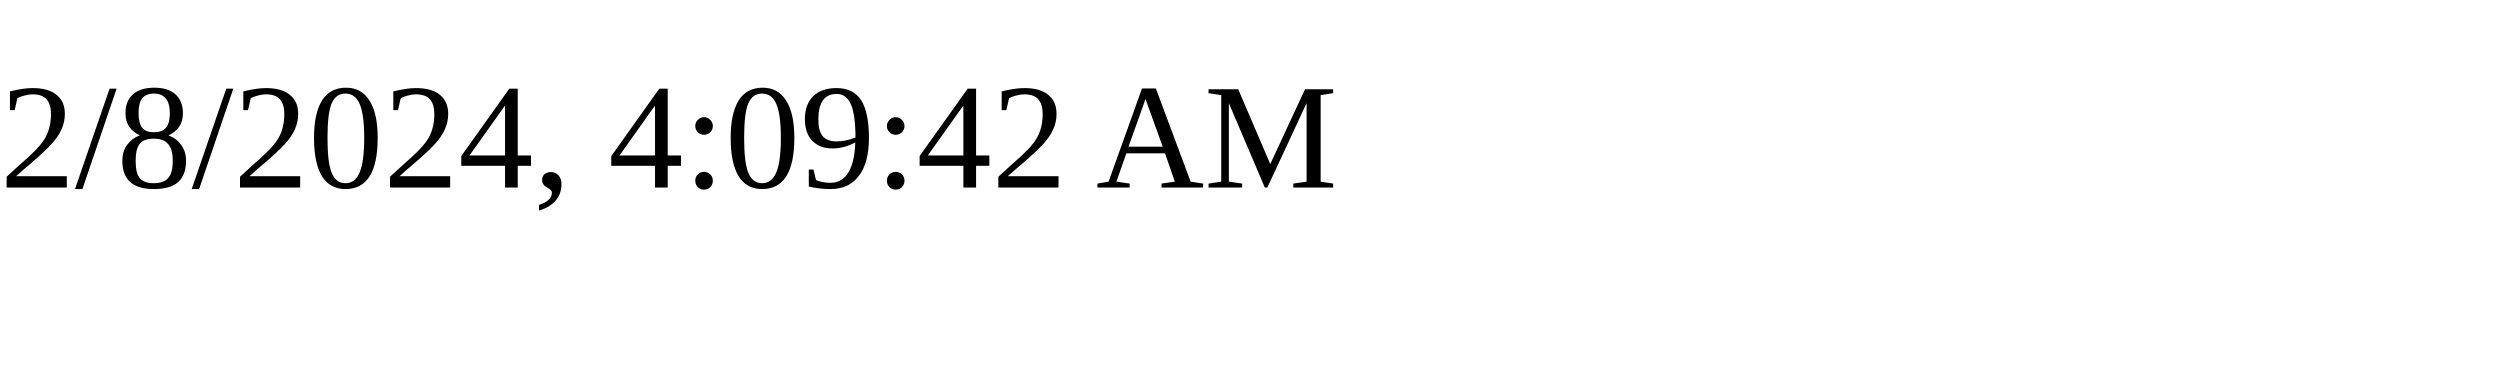
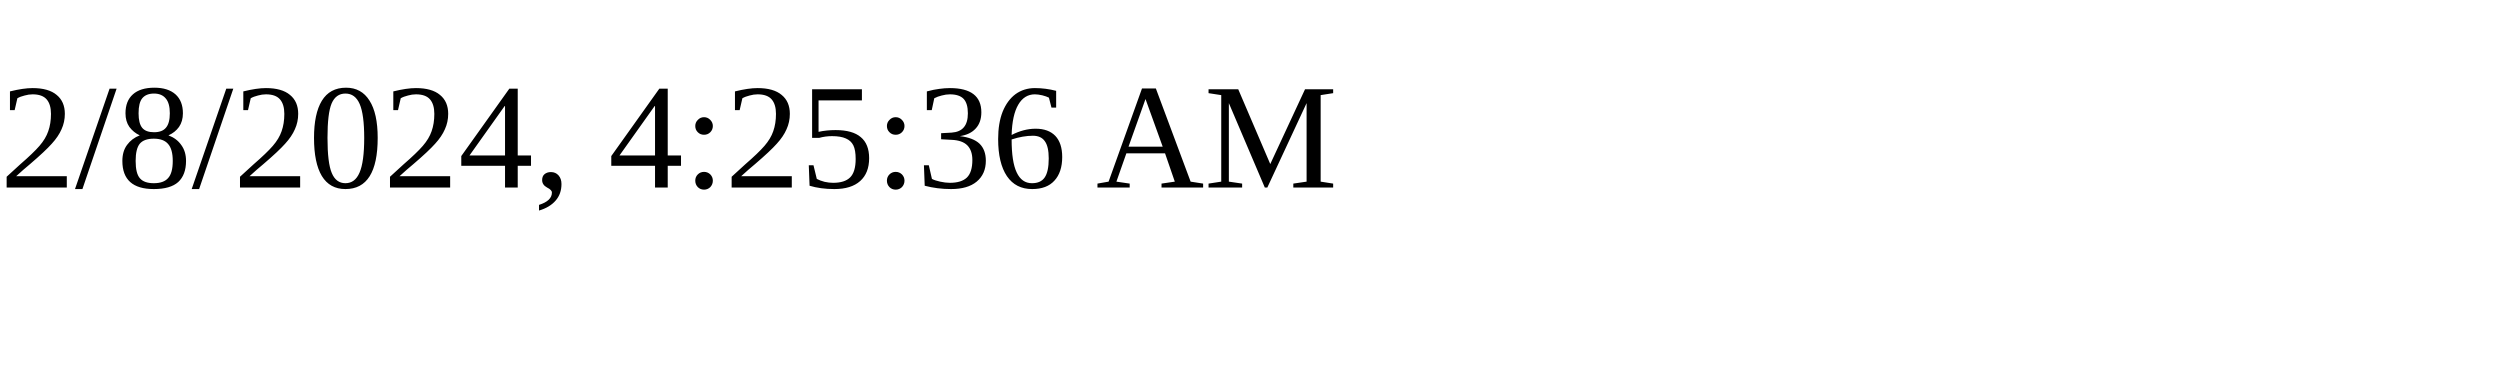
<svg xmlns="http://www.w3.org/2000/svg" height="30" width="200">
-   <text x="0" y="15">2/8/2024, 4:09:42 AM</text>
+   <text x="0" y="15">2/8/2024, 4:25:36 AM</text>
</svg>
